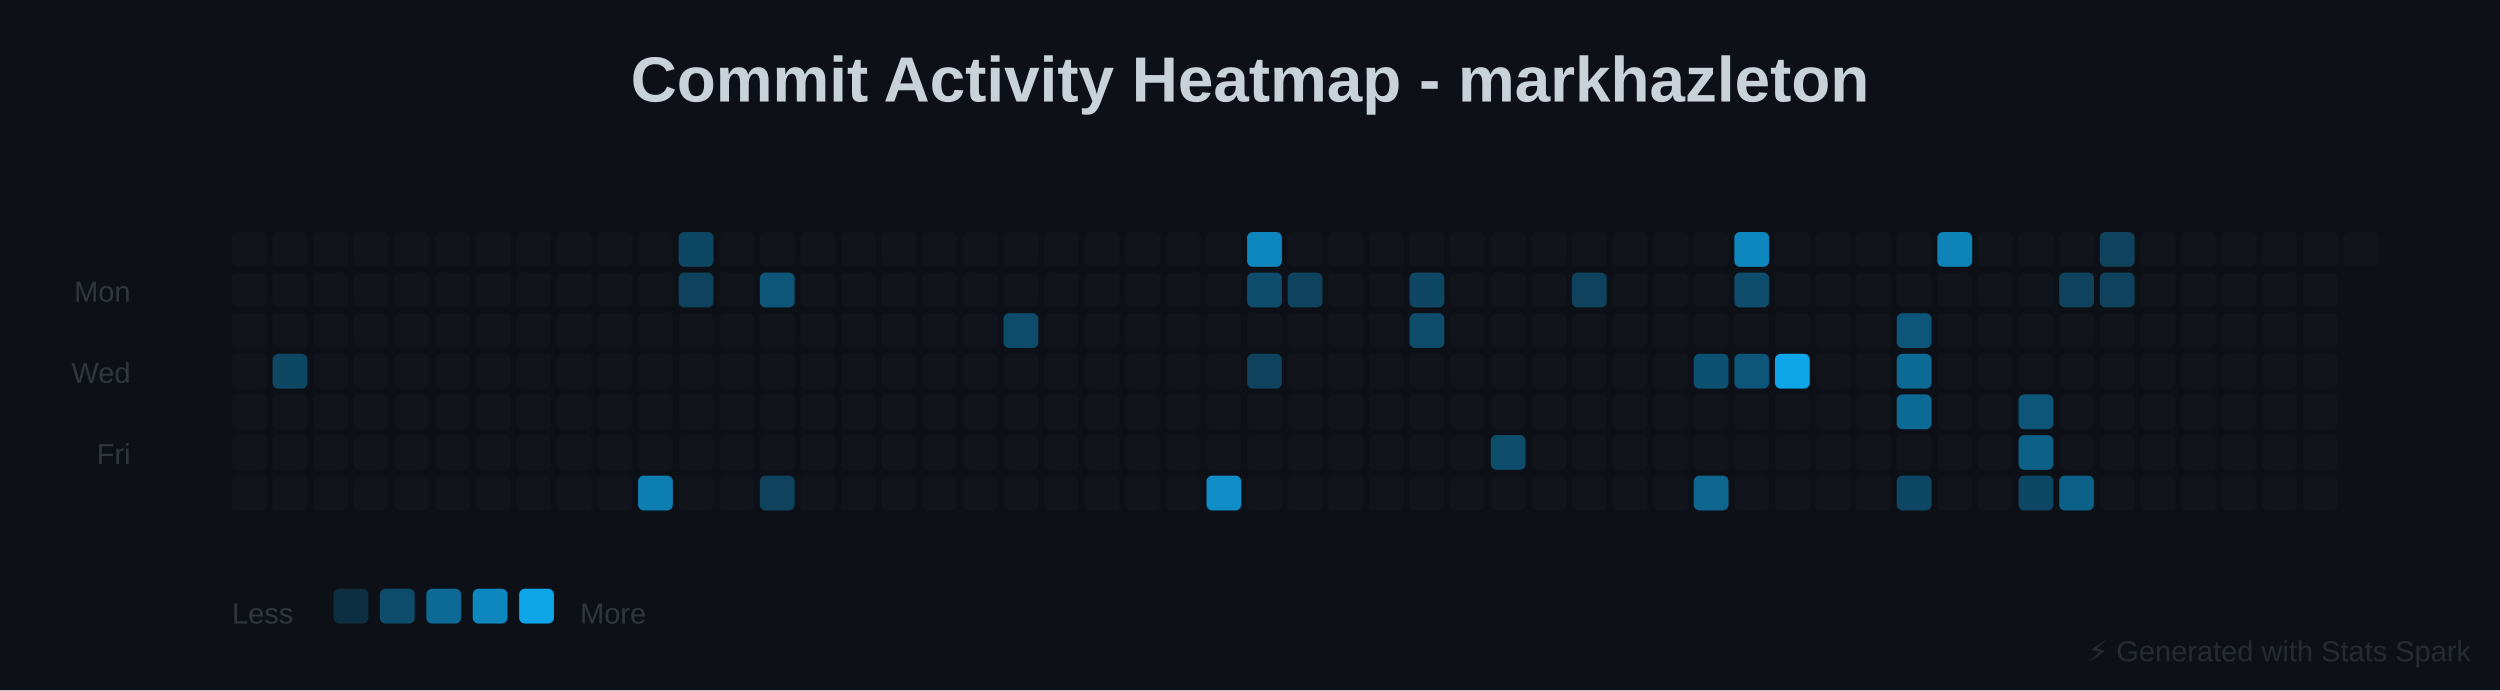
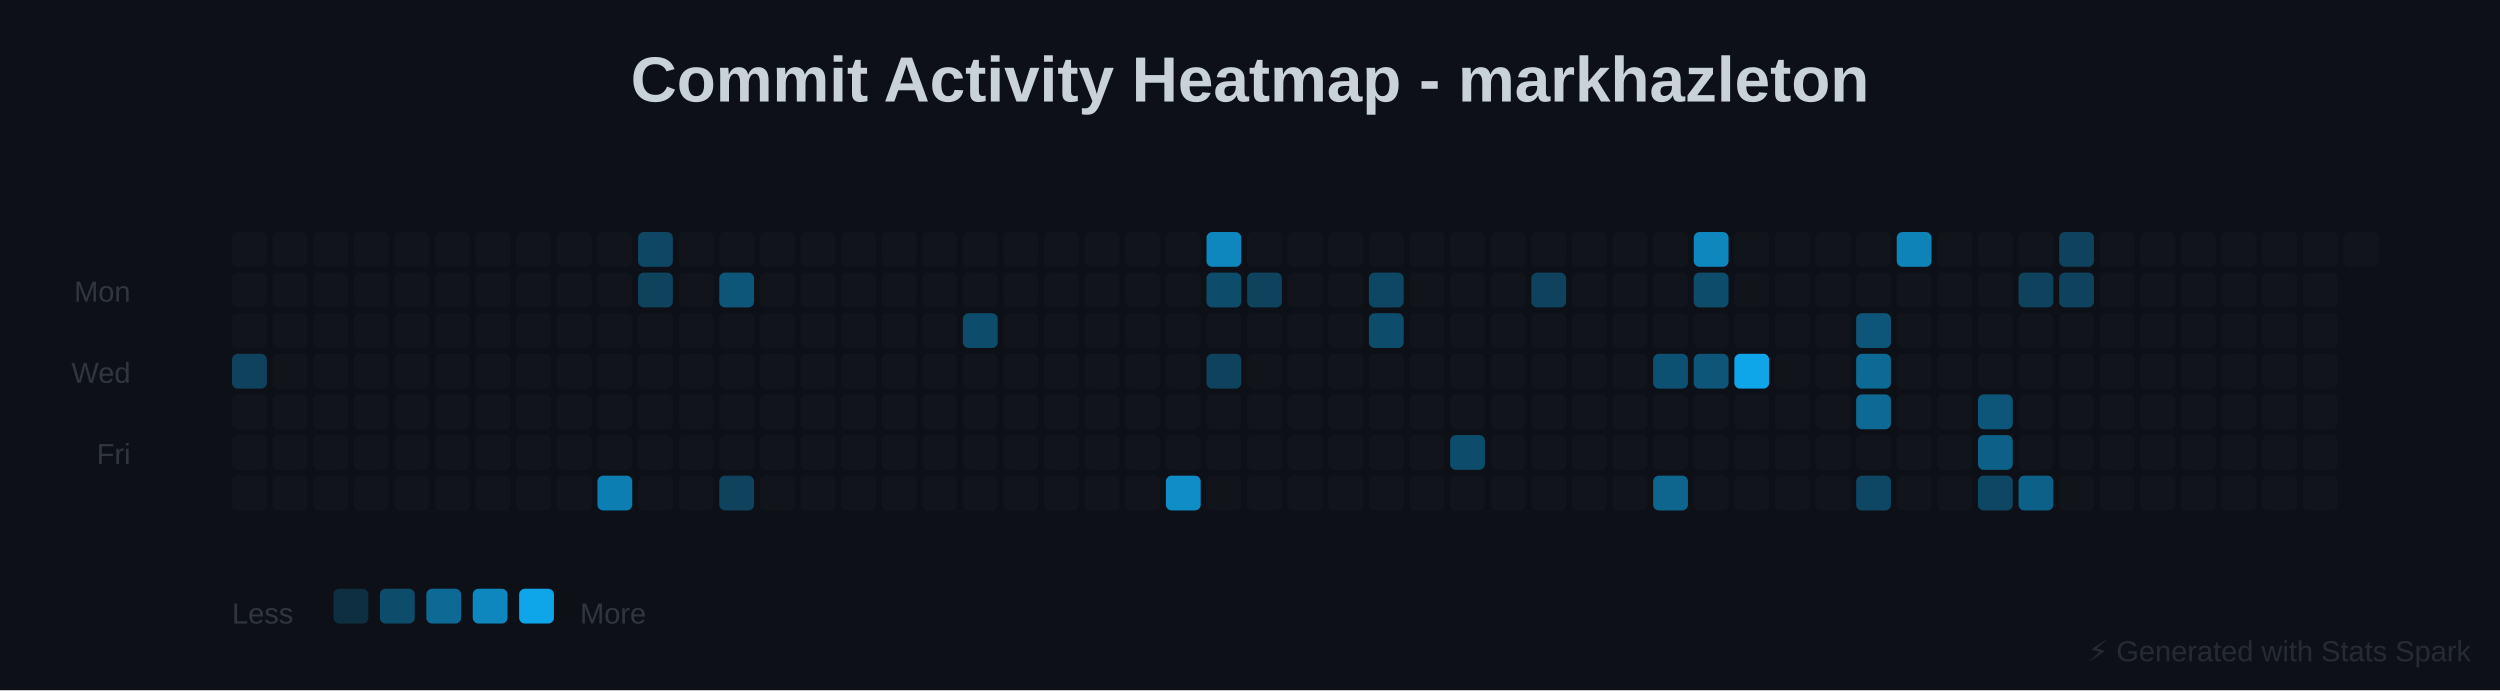
<svg xmlns="http://www.w3.org/2000/svg" baseProfile="full" height="238" version="1.1" width="862">
  <defs />
  <rect fill="#0D1117" height="238" width="862" x="0" y="0" />
  <text fill="#C9D1D9" font-family="Arial, sans-serif" font-size="22px" font-weight="bold" text-anchor="middle" x="431" y="35">Commit Activity Heatmap - markhazleton</text>
  <text fill="#30363D" font-family="Arial, sans-serif" font-size="10px" text-anchor="end" x="45" y="104">Mon</text>
  <text fill="#30363D" font-family="Arial, sans-serif" font-size="10px" text-anchor="end" x="45" y="132">Wed</text>
  <text fill="#30363D" font-family="Arial, sans-serif" font-size="10px" text-anchor="end" x="45" y="160">Fri</text>
  <rect fill="#30363D" height="12" opacity="0.1" rx="2" width="12" x="80" y="80" />
  <rect fill="#30363D" height="12" opacity="0.1" rx="2" width="12" x="80" y="94" />
  <rect fill="#30363D" height="12" opacity="0.1" rx="2" width="12" x="80" y="108" />
-   <rect fill="#30363D" height="12" opacity="0.1" rx="2" width="12" x="80" y="122" />
+   <rect fill="#0EA5E9" height="12" opacity="0.333" rx="2" width="12" x="80" y="122" />
  <rect fill="#30363D" height="12" opacity="0.1" rx="2" width="12" x="80" y="136" />
  <rect fill="#30363D" height="12" opacity="0.1" rx="2" width="12" x="80" y="150" />
  <rect fill="#30363D" height="12" opacity="0.1" rx="2" width="12" x="80" y="164" />
  <rect fill="#30363D" height="12" opacity="0.1" rx="2" width="12" x="94" y="80" />
  <rect fill="#30363D" height="12" opacity="0.1" rx="2" width="12" x="94" y="94" />
  <rect fill="#30363D" height="12" opacity="0.1" rx="2" width="12" x="94" y="108" />
-   <rect fill="#0EA5E9" height="12" opacity="0.367" rx="2" width="12" x="94" y="122" />
+   <rect fill="#30363D" height="12" opacity="0.1" rx="2" width="12" x="94" y="122" />
  <rect fill="#30363D" height="12" opacity="0.1" rx="2" width="12" x="94" y="136" />
  <rect fill="#30363D" height="12" opacity="0.1" rx="2" width="12" x="94" y="150" />
  <rect fill="#30363D" height="12" opacity="0.1" rx="2" width="12" x="94" y="164" />
  <rect fill="#30363D" height="12" opacity="0.1" rx="2" width="12" x="108" y="80" />
  <rect fill="#30363D" height="12" opacity="0.1" rx="2" width="12" x="108" y="94" />
  <rect fill="#30363D" height="12" opacity="0.1" rx="2" width="12" x="108" y="108" />
  <rect fill="#30363D" height="12" opacity="0.1" rx="2" width="12" x="108" y="122" />
  <rect fill="#30363D" height="12" opacity="0.1" rx="2" width="12" x="108" y="136" />
  <rect fill="#30363D" height="12" opacity="0.1" rx="2" width="12" x="108" y="150" />
  <rect fill="#30363D" height="12" opacity="0.1" rx="2" width="12" x="108" y="164" />
  <rect fill="#30363D" height="12" opacity="0.1" rx="2" width="12" x="122" y="80" />
  <rect fill="#30363D" height="12" opacity="0.1" rx="2" width="12" x="122" y="94" />
  <rect fill="#30363D" height="12" opacity="0.1" rx="2" width="12" x="122" y="108" />
  <rect fill="#30363D" height="12" opacity="0.1" rx="2" width="12" x="122" y="122" />
  <rect fill="#30363D" height="12" opacity="0.1" rx="2" width="12" x="122" y="136" />
  <rect fill="#30363D" height="12" opacity="0.1" rx="2" width="12" x="122" y="150" />
  <rect fill="#30363D" height="12" opacity="0.1" rx="2" width="12" x="122" y="164" />
  <rect fill="#30363D" height="12" opacity="0.1" rx="2" width="12" x="136" y="80" />
  <rect fill="#30363D" height="12" opacity="0.1" rx="2" width="12" x="136" y="94" />
  <rect fill="#30363D" height="12" opacity="0.1" rx="2" width="12" x="136" y="108" />
  <rect fill="#30363D" height="12" opacity="0.1" rx="2" width="12" x="136" y="122" />
  <rect fill="#30363D" height="12" opacity="0.1" rx="2" width="12" x="136" y="136" />
  <rect fill="#30363D" height="12" opacity="0.1" rx="2" width="12" x="136" y="150" />
  <rect fill="#30363D" height="12" opacity="0.1" rx="2" width="12" x="136" y="164" />
  <rect fill="#30363D" height="12" opacity="0.1" rx="2" width="12" x="150" y="80" />
  <rect fill="#30363D" height="12" opacity="0.1" rx="2" width="12" x="150" y="94" />
  <rect fill="#30363D" height="12" opacity="0.1" rx="2" width="12" x="150" y="108" />
  <rect fill="#30363D" height="12" opacity="0.1" rx="2" width="12" x="150" y="122" />
  <rect fill="#30363D" height="12" opacity="0.1" rx="2" width="12" x="150" y="136" />
  <rect fill="#30363D" height="12" opacity="0.1" rx="2" width="12" x="150" y="150" />
  <rect fill="#30363D" height="12" opacity="0.1" rx="2" width="12" x="150" y="164" />
  <rect fill="#30363D" height="12" opacity="0.1" rx="2" width="12" x="164" y="80" />
  <rect fill="#30363D" height="12" opacity="0.1" rx="2" width="12" x="164" y="94" />
  <rect fill="#30363D" height="12" opacity="0.1" rx="2" width="12" x="164" y="108" />
  <rect fill="#30363D" height="12" opacity="0.1" rx="2" width="12" x="164" y="122" />
  <rect fill="#30363D" height="12" opacity="0.1" rx="2" width="12" x="164" y="136" />
  <rect fill="#30363D" height="12" opacity="0.1" rx="2" width="12" x="164" y="150" />
  <rect fill="#30363D" height="12" opacity="0.1" rx="2" width="12" x="164" y="164" />
  <rect fill="#30363D" height="12" opacity="0.1" rx="2" width="12" x="178" y="80" />
  <rect fill="#30363D" height="12" opacity="0.1" rx="2" width="12" x="178" y="94" />
  <rect fill="#30363D" height="12" opacity="0.1" rx="2" width="12" x="178" y="108" />
  <rect fill="#30363D" height="12" opacity="0.1" rx="2" width="12" x="178" y="122" />
  <rect fill="#30363D" height="12" opacity="0.1" rx="2" width="12" x="178" y="136" />
  <rect fill="#30363D" height="12" opacity="0.1" rx="2" width="12" x="178" y="150" />
  <rect fill="#30363D" height="12" opacity="0.1" rx="2" width="12" x="178" y="164" />
  <rect fill="#30363D" height="12" opacity="0.1" rx="2" width="12" x="192" y="80" />
  <rect fill="#30363D" height="12" opacity="0.1" rx="2" width="12" x="192" y="94" />
  <rect fill="#30363D" height="12" opacity="0.1" rx="2" width="12" x="192" y="108" />
  <rect fill="#30363D" height="12" opacity="0.1" rx="2" width="12" x="192" y="122" />
  <rect fill="#30363D" height="12" opacity="0.1" rx="2" width="12" x="192" y="136" />
  <rect fill="#30363D" height="12" opacity="0.1" rx="2" width="12" x="192" y="150" />
  <rect fill="#30363D" height="12" opacity="0.1" rx="2" width="12" x="192" y="164" />
  <rect fill="#30363D" height="12" opacity="0.1" rx="2" width="12" x="206" y="80" />
  <rect fill="#30363D" height="12" opacity="0.1" rx="2" width="12" x="206" y="94" />
  <rect fill="#30363D" height="12" opacity="0.1" rx="2" width="12" x="206" y="108" />
  <rect fill="#30363D" height="12" opacity="0.1" rx="2" width="12" x="206" y="122" />
  <rect fill="#30363D" height="12" opacity="0.1" rx="2" width="12" x="206" y="136" />
  <rect fill="#30363D" height="12" opacity="0.1" rx="2" width="12" x="206" y="150" />
-   <rect fill="#30363D" height="12" opacity="0.1" rx="2" width="12" x="206" y="164" />
-   <rect fill="#30363D" height="12" opacity="0.1" rx="2" width="12" x="220" y="80" />
-   <rect fill="#30363D" height="12" opacity="0.1" rx="2" width="12" x="220" y="94" />
+   <rect fill="#0EA5E9" height="12" opacity="0.733" rx="2" width="12" x="206" y="164" />
+   <rect fill="#0EA5E9" height="12" opacity="0.367" rx="2" width="12" x="220" y="80" />
+   <rect fill="#0EA5E9" height="12" opacity="0.333" rx="2" width="12" x="220" y="94" />
  <rect fill="#30363D" height="12" opacity="0.1" rx="2" width="12" x="220" y="108" />
  <rect fill="#30363D" height="12" opacity="0.1" rx="2" width="12" x="220" y="122" />
  <rect fill="#30363D" height="12" opacity="0.1" rx="2" width="12" x="220" y="136" />
  <rect fill="#30363D" height="12" opacity="0.1" rx="2" width="12" x="220" y="150" />
-   <rect fill="#0EA5E9" height="12" opacity="0.733" rx="2" width="12" x="220" y="164" />
-   <rect fill="#0EA5E9" height="12" opacity="0.367" rx="2" width="12" x="234" y="80" />
-   <rect fill="#0EA5E9" height="12" opacity="0.333" rx="2" width="12" x="234" y="94" />
+   <rect fill="#30363D" height="12" opacity="0.1" rx="2" width="12" x="220" y="164" />
+   <rect fill="#30363D" height="12" opacity="0.1" rx="2" width="12" x="234" y="80" />
+   <rect fill="#30363D" height="12" opacity="0.1" rx="2" width="12" x="234" y="94" />
  <rect fill="#30363D" height="12" opacity="0.1" rx="2" width="12" x="234" y="108" />
  <rect fill="#30363D" height="12" opacity="0.1" rx="2" width="12" x="234" y="122" />
  <rect fill="#30363D" height="12" opacity="0.1" rx="2" width="12" x="234" y="136" />
  <rect fill="#30363D" height="12" opacity="0.1" rx="2" width="12" x="234" y="150" />
  <rect fill="#30363D" height="12" opacity="0.1" rx="2" width="12" x="234" y="164" />
  <rect fill="#30363D" height="12" opacity="0.1" rx="2" width="12" x="248" y="80" />
-   <rect fill="#30363D" height="12" opacity="0.1" rx="2" width="12" x="248" y="94" />
+   <rect fill="#0EA5E9" height="12" opacity="0.467" rx="2" width="12" x="248" y="94" />
  <rect fill="#30363D" height="12" opacity="0.1" rx="2" width="12" x="248" y="108" />
  <rect fill="#30363D" height="12" opacity="0.1" rx="2" width="12" x="248" y="122" />
  <rect fill="#30363D" height="12" opacity="0.1" rx="2" width="12" x="248" y="136" />
  <rect fill="#30363D" height="12" opacity="0.1" rx="2" width="12" x="248" y="150" />
-   <rect fill="#30363D" height="12" opacity="0.1" rx="2" width="12" x="248" y="164" />
+   <rect fill="#0EA5E9" height="12" opacity="0.333" rx="2" width="12" x="248" y="164" />
  <rect fill="#30363D" height="12" opacity="0.1" rx="2" width="12" x="262" y="80" />
-   <rect fill="#0EA5E9" height="12" opacity="0.467" rx="2" width="12" x="262" y="94" />
+   <rect fill="#30363D" height="12" opacity="0.1" rx="2" width="12" x="262" y="94" />
  <rect fill="#30363D" height="12" opacity="0.1" rx="2" width="12" x="262" y="108" />
  <rect fill="#30363D" height="12" opacity="0.1" rx="2" width="12" x="262" y="122" />
  <rect fill="#30363D" height="12" opacity="0.1" rx="2" width="12" x="262" y="136" />
  <rect fill="#30363D" height="12" opacity="0.1" rx="2" width="12" x="262" y="150" />
-   <rect fill="#0EA5E9" height="12" opacity="0.333" rx="2" width="12" x="262" y="164" />
+   <rect fill="#30363D" height="12" opacity="0.1" rx="2" width="12" x="262" y="164" />
  <rect fill="#30363D" height="12" opacity="0.1" rx="2" width="12" x="276" y="80" />
  <rect fill="#30363D" height="12" opacity="0.1" rx="2" width="12" x="276" y="94" />
  <rect fill="#30363D" height="12" opacity="0.1" rx="2" width="12" x="276" y="108" />
  <rect fill="#30363D" height="12" opacity="0.1" rx="2" width="12" x="276" y="122" />
  <rect fill="#30363D" height="12" opacity="0.1" rx="2" width="12" x="276" y="136" />
  <rect fill="#30363D" height="12" opacity="0.1" rx="2" width="12" x="276" y="150" />
  <rect fill="#30363D" height="12" opacity="0.1" rx="2" width="12" x="276" y="164" />
  <rect fill="#30363D" height="12" opacity="0.1" rx="2" width="12" x="290" y="80" />
  <rect fill="#30363D" height="12" opacity="0.1" rx="2" width="12" x="290" y="94" />
  <rect fill="#30363D" height="12" opacity="0.1" rx="2" width="12" x="290" y="108" />
  <rect fill="#30363D" height="12" opacity="0.1" rx="2" width="12" x="290" y="122" />
  <rect fill="#30363D" height="12" opacity="0.1" rx="2" width="12" x="290" y="136" />
  <rect fill="#30363D" height="12" opacity="0.1" rx="2" width="12" x="290" y="150" />
  <rect fill="#30363D" height="12" opacity="0.1" rx="2" width="12" x="290" y="164" />
  <rect fill="#30363D" height="12" opacity="0.1" rx="2" width="12" x="304" y="80" />
  <rect fill="#30363D" height="12" opacity="0.1" rx="2" width="12" x="304" y="94" />
  <rect fill="#30363D" height="12" opacity="0.1" rx="2" width="12" x="304" y="108" />
  <rect fill="#30363D" height="12" opacity="0.1" rx="2" width="12" x="304" y="122" />
  <rect fill="#30363D" height="12" opacity="0.1" rx="2" width="12" x="304" y="136" />
  <rect fill="#30363D" height="12" opacity="0.1" rx="2" width="12" x="304" y="150" />
  <rect fill="#30363D" height="12" opacity="0.1" rx="2" width="12" x="304" y="164" />
  <rect fill="#30363D" height="12" opacity="0.1" rx="2" width="12" x="318" y="80" />
  <rect fill="#30363D" height="12" opacity="0.1" rx="2" width="12" x="318" y="94" />
  <rect fill="#30363D" height="12" opacity="0.1" rx="2" width="12" x="318" y="108" />
  <rect fill="#30363D" height="12" opacity="0.1" rx="2" width="12" x="318" y="122" />
  <rect fill="#30363D" height="12" opacity="0.1" rx="2" width="12" x="318" y="136" />
  <rect fill="#30363D" height="12" opacity="0.1" rx="2" width="12" x="318" y="150" />
  <rect fill="#30363D" height="12" opacity="0.1" rx="2" width="12" x="318" y="164" />
  <rect fill="#30363D" height="12" opacity="0.1" rx="2" width="12" x="332" y="80" />
  <rect fill="#30363D" height="12" opacity="0.1" rx="2" width="12" x="332" y="94" />
-   <rect fill="#30363D" height="12" opacity="0.1" rx="2" width="12" x="332" y="108" />
+   <rect fill="#0EA5E9" height="12" opacity="0.4" rx="2" width="12" x="332" y="108" />
  <rect fill="#30363D" height="12" opacity="0.1" rx="2" width="12" x="332" y="122" />
  <rect fill="#30363D" height="12" opacity="0.1" rx="2" width="12" x="332" y="136" />
  <rect fill="#30363D" height="12" opacity="0.1" rx="2" width="12" x="332" y="150" />
  <rect fill="#30363D" height="12" opacity="0.1" rx="2" width="12" x="332" y="164" />
  <rect fill="#30363D" height="12" opacity="0.1" rx="2" width="12" x="346" y="80" />
  <rect fill="#30363D" height="12" opacity="0.1" rx="2" width="12" x="346" y="94" />
-   <rect fill="#0EA5E9" height="12" opacity="0.4" rx="2" width="12" x="346" y="108" />
+   <rect fill="#30363D" height="12" opacity="0.1" rx="2" width="12" x="346" y="108" />
  <rect fill="#30363D" height="12" opacity="0.1" rx="2" width="12" x="346" y="122" />
  <rect fill="#30363D" height="12" opacity="0.1" rx="2" width="12" x="346" y="136" />
  <rect fill="#30363D" height="12" opacity="0.1" rx="2" width="12" x="346" y="150" />
  <rect fill="#30363D" height="12" opacity="0.1" rx="2" width="12" x="346" y="164" />
  <rect fill="#30363D" height="12" opacity="0.1" rx="2" width="12" x="360" y="80" />
  <rect fill="#30363D" height="12" opacity="0.1" rx="2" width="12" x="360" y="94" />
  <rect fill="#30363D" height="12" opacity="0.1" rx="2" width="12" x="360" y="108" />
  <rect fill="#30363D" height="12" opacity="0.1" rx="2" width="12" x="360" y="122" />
  <rect fill="#30363D" height="12" opacity="0.1" rx="2" width="12" x="360" y="136" />
  <rect fill="#30363D" height="12" opacity="0.1" rx="2" width="12" x="360" y="150" />
  <rect fill="#30363D" height="12" opacity="0.1" rx="2" width="12" x="360" y="164" />
  <rect fill="#30363D" height="12" opacity="0.1" rx="2" width="12" x="374" y="80" />
  <rect fill="#30363D" height="12" opacity="0.1" rx="2" width="12" x="374" y="94" />
  <rect fill="#30363D" height="12" opacity="0.1" rx="2" width="12" x="374" y="108" />
  <rect fill="#30363D" height="12" opacity="0.1" rx="2" width="12" x="374" y="122" />
  <rect fill="#30363D" height="12" opacity="0.1" rx="2" width="12" x="374" y="136" />
  <rect fill="#30363D" height="12" opacity="0.1" rx="2" width="12" x="374" y="150" />
  <rect fill="#30363D" height="12" opacity="0.1" rx="2" width="12" x="374" y="164" />
  <rect fill="#30363D" height="12" opacity="0.1" rx="2" width="12" x="388" y="80" />
  <rect fill="#30363D" height="12" opacity="0.1" rx="2" width="12" x="388" y="94" />
  <rect fill="#30363D" height="12" opacity="0.1" rx="2" width="12" x="388" y="108" />
  <rect fill="#30363D" height="12" opacity="0.1" rx="2" width="12" x="388" y="122" />
  <rect fill="#30363D" height="12" opacity="0.1" rx="2" width="12" x="388" y="136" />
  <rect fill="#30363D" height="12" opacity="0.1" rx="2" width="12" x="388" y="150" />
  <rect fill="#30363D" height="12" opacity="0.1" rx="2" width="12" x="388" y="164" />
  <rect fill="#30363D" height="12" opacity="0.1" rx="2" width="12" x="402" y="80" />
  <rect fill="#30363D" height="12" opacity="0.1" rx="2" width="12" x="402" y="94" />
  <rect fill="#30363D" height="12" opacity="0.1" rx="2" width="12" x="402" y="108" />
  <rect fill="#30363D" height="12" opacity="0.1" rx="2" width="12" x="402" y="122" />
  <rect fill="#30363D" height="12" opacity="0.1" rx="2" width="12" x="402" y="136" />
  <rect fill="#30363D" height="12" opacity="0.1" rx="2" width="12" x="402" y="150" />
-   <rect fill="#30363D" height="12" opacity="0.1" rx="2" width="12" x="402" y="164" />
-   <rect fill="#30363D" height="12" opacity="0.1" rx="2" width="12" x="416" y="80" />
-   <rect fill="#30363D" height="12" opacity="0.1" rx="2" width="12" x="416" y="94" />
+   <rect fill="#0EA5E9" height="12" opacity="0.833" rx="2" width="12" x="402" y="164" />
+   <rect fill="#0EA5E9" height="12" opacity="0.8" rx="2" width="12" x="416" y="80" />
+   <rect fill="#0EA5E9" height="12" opacity="0.4" rx="2" width="12" x="416" y="94" />
  <rect fill="#30363D" height="12" opacity="0.1" rx="2" width="12" x="416" y="108" />
-   <rect fill="#30363D" height="12" opacity="0.1" rx="2" width="12" x="416" y="122" />
+   <rect fill="#0EA5E9" height="12" opacity="0.333" rx="2" width="12" x="416" y="122" />
  <rect fill="#30363D" height="12" opacity="0.1" rx="2" width="12" x="416" y="136" />
  <rect fill="#30363D" height="12" opacity="0.1" rx="2" width="12" x="416" y="150" />
-   <rect fill="#0EA5E9" height="12" opacity="0.833" rx="2" width="12" x="416" y="164" />
-   <rect fill="#0EA5E9" height="12" opacity="0.8" rx="2" width="12" x="430" y="80" />
-   <rect fill="#0EA5E9" height="12" opacity="0.4" rx="2" width="12" x="430" y="94" />
+   <rect fill="#30363D" height="12" opacity="0.1" rx="2" width="12" x="416" y="164" />
+   <rect fill="#30363D" height="12" opacity="0.1" rx="2" width="12" x="430" y="80" />
+   <rect fill="#0EA5E9" height="12" opacity="0.333" rx="2" width="12" x="430" y="94" />
  <rect fill="#30363D" height="12" opacity="0.1" rx="2" width="12" x="430" y="108" />
-   <rect fill="#0EA5E9" height="12" opacity="0.333" rx="2" width="12" x="430" y="122" />
+   <rect fill="#30363D" height="12" opacity="0.1" rx="2" width="12" x="430" y="122" />
  <rect fill="#30363D" height="12" opacity="0.1" rx="2" width="12" x="430" y="136" />
  <rect fill="#30363D" height="12" opacity="0.1" rx="2" width="12" x="430" y="150" />
  <rect fill="#30363D" height="12" opacity="0.1" rx="2" width="12" x="430" y="164" />
  <rect fill="#30363D" height="12" opacity="0.1" rx="2" width="12" x="444" y="80" />
-   <rect fill="#0EA5E9" height="12" opacity="0.333" rx="2" width="12" x="444" y="94" />
+   <rect fill="#30363D" height="12" opacity="0.1" rx="2" width="12" x="444" y="94" />
  <rect fill="#30363D" height="12" opacity="0.1" rx="2" width="12" x="444" y="108" />
  <rect fill="#30363D" height="12" opacity="0.1" rx="2" width="12" x="444" y="122" />
  <rect fill="#30363D" height="12" opacity="0.1" rx="2" width="12" x="444" y="136" />
  <rect fill="#30363D" height="12" opacity="0.1" rx="2" width="12" x="444" y="150" />
  <rect fill="#30363D" height="12" opacity="0.1" rx="2" width="12" x="444" y="164" />
  <rect fill="#30363D" height="12" opacity="0.1" rx="2" width="12" x="458" y="80" />
  <rect fill="#30363D" height="12" opacity="0.1" rx="2" width="12" x="458" y="94" />
  <rect fill="#30363D" height="12" opacity="0.1" rx="2" width="12" x="458" y="108" />
  <rect fill="#30363D" height="12" opacity="0.1" rx="2" width="12" x="458" y="122" />
  <rect fill="#30363D" height="12" opacity="0.1" rx="2" width="12" x="458" y="136" />
  <rect fill="#30363D" height="12" opacity="0.1" rx="2" width="12" x="458" y="150" />
  <rect fill="#30363D" height="12" opacity="0.1" rx="2" width="12" x="458" y="164" />
  <rect fill="#30363D" height="12" opacity="0.1" rx="2" width="12" x="472" y="80" />
-   <rect fill="#30363D" height="12" opacity="0.1" rx="2" width="12" x="472" y="94" />
-   <rect fill="#30363D" height="12" opacity="0.1" rx="2" width="12" x="472" y="108" />
+   <rect fill="#0EA5E9" height="12" opacity="0.367" rx="2" width="12" x="472" y="94" />
+   <rect fill="#0EA5E9" height="12" opacity="0.4" rx="2" width="12" x="472" y="108" />
  <rect fill="#30363D" height="12" opacity="0.1" rx="2" width="12" x="472" y="122" />
  <rect fill="#30363D" height="12" opacity="0.1" rx="2" width="12" x="472" y="136" />
  <rect fill="#30363D" height="12" opacity="0.1" rx="2" width="12" x="472" y="150" />
  <rect fill="#30363D" height="12" opacity="0.1" rx="2" width="12" x="472" y="164" />
  <rect fill="#30363D" height="12" opacity="0.1" rx="2" width="12" x="486" y="80" />
-   <rect fill="#0EA5E9" height="12" opacity="0.367" rx="2" width="12" x="486" y="94" />
-   <rect fill="#0EA5E9" height="12" opacity="0.4" rx="2" width="12" x="486" y="108" />
+   <rect fill="#30363D" height="12" opacity="0.1" rx="2" width="12" x="486" y="94" />
+   <rect fill="#30363D" height="12" opacity="0.1" rx="2" width="12" x="486" y="108" />
  <rect fill="#30363D" height="12" opacity="0.1" rx="2" width="12" x="486" y="122" />
  <rect fill="#30363D" height="12" opacity="0.1" rx="2" width="12" x="486" y="136" />
  <rect fill="#30363D" height="12" opacity="0.1" rx="2" width="12" x="486" y="150" />
  <rect fill="#30363D" height="12" opacity="0.1" rx="2" width="12" x="486" y="164" />
  <rect fill="#30363D" height="12" opacity="0.1" rx="2" width="12" x="500" y="80" />
  <rect fill="#30363D" height="12" opacity="0.1" rx="2" width="12" x="500" y="94" />
  <rect fill="#30363D" height="12" opacity="0.1" rx="2" width="12" x="500" y="108" />
  <rect fill="#30363D" height="12" opacity="0.1" rx="2" width="12" x="500" y="122" />
  <rect fill="#30363D" height="12" opacity="0.1" rx="2" width="12" x="500" y="136" />
-   <rect fill="#30363D" height="12" opacity="0.1" rx="2" width="12" x="500" y="150" />
+   <rect fill="#0EA5E9" height="12" opacity="0.4" rx="2" width="12" x="500" y="150" />
  <rect fill="#30363D" height="12" opacity="0.1" rx="2" width="12" x="500" y="164" />
  <rect fill="#30363D" height="12" opacity="0.1" rx="2" width="12" x="514" y="80" />
  <rect fill="#30363D" height="12" opacity="0.1" rx="2" width="12" x="514" y="94" />
  <rect fill="#30363D" height="12" opacity="0.1" rx="2" width="12" x="514" y="108" />
  <rect fill="#30363D" height="12" opacity="0.1" rx="2" width="12" x="514" y="122" />
  <rect fill="#30363D" height="12" opacity="0.1" rx="2" width="12" x="514" y="136" />
-   <rect fill="#0EA5E9" height="12" opacity="0.4" rx="2" width="12" x="514" y="150" />
+   <rect fill="#30363D" height="12" opacity="0.1" rx="2" width="12" x="514" y="150" />
  <rect fill="#30363D" height="12" opacity="0.1" rx="2" width="12" x="514" y="164" />
  <rect fill="#30363D" height="12" opacity="0.1" rx="2" width="12" x="528" y="80" />
-   <rect fill="#30363D" height="12" opacity="0.1" rx="2" width="12" x="528" y="94" />
+   <rect fill="#0EA5E9" height="12" opacity="0.333" rx="2" width="12" x="528" y="94" />
  <rect fill="#30363D" height="12" opacity="0.1" rx="2" width="12" x="528" y="108" />
  <rect fill="#30363D" height="12" opacity="0.1" rx="2" width="12" x="528" y="122" />
  <rect fill="#30363D" height="12" opacity="0.1" rx="2" width="12" x="528" y="136" />
  <rect fill="#30363D" height="12" opacity="0.1" rx="2" width="12" x="528" y="150" />
  <rect fill="#30363D" height="12" opacity="0.1" rx="2" width="12" x="528" y="164" />
  <rect fill="#30363D" height="12" opacity="0.1" rx="2" width="12" x="542" y="80" />
-   <rect fill="#0EA5E9" height="12" opacity="0.333" rx="2" width="12" x="542" y="94" />
+   <rect fill="#30363D" height="12" opacity="0.1" rx="2" width="12" x="542" y="94" />
  <rect fill="#30363D" height="12" opacity="0.1" rx="2" width="12" x="542" y="108" />
  <rect fill="#30363D" height="12" opacity="0.1" rx="2" width="12" x="542" y="122" />
  <rect fill="#30363D" height="12" opacity="0.1" rx="2" width="12" x="542" y="136" />
  <rect fill="#30363D" height="12" opacity="0.1" rx="2" width="12" x="542" y="150" />
  <rect fill="#30363D" height="12" opacity="0.1" rx="2" width="12" x="542" y="164" />
  <rect fill="#30363D" height="12" opacity="0.1" rx="2" width="12" x="556" y="80" />
  <rect fill="#30363D" height="12" opacity="0.1" rx="2" width="12" x="556" y="94" />
  <rect fill="#30363D" height="12" opacity="0.1" rx="2" width="12" x="556" y="108" />
  <rect fill="#30363D" height="12" opacity="0.1" rx="2" width="12" x="556" y="122" />
  <rect fill="#30363D" height="12" opacity="0.1" rx="2" width="12" x="556" y="136" />
  <rect fill="#30363D" height="12" opacity="0.1" rx="2" width="12" x="556" y="150" />
  <rect fill="#30363D" height="12" opacity="0.1" rx="2" width="12" x="556" y="164" />
  <rect fill="#30363D" height="12" opacity="0.1" rx="2" width="12" x="570" y="80" />
  <rect fill="#30363D" height="12" opacity="0.1" rx="2" width="12" x="570" y="94" />
  <rect fill="#30363D" height="12" opacity="0.1" rx="2" width="12" x="570" y="108" />
-   <rect fill="#30363D" height="12" opacity="0.1" rx="2" width="12" x="570" y="122" />
+   <rect fill="#0EA5E9" height="12" opacity="0.433" rx="2" width="12" x="570" y="122" />
  <rect fill="#30363D" height="12" opacity="0.1" rx="2" width="12" x="570" y="136" />
  <rect fill="#30363D" height="12" opacity="0.1" rx="2" width="12" x="570" y="150" />
-   <rect fill="#30363D" height="12" opacity="0.1" rx="2" width="12" x="570" y="164" />
-   <rect fill="#30363D" height="12" opacity="0.1" rx="2" width="12" x="584" y="80" />
-   <rect fill="#30363D" height="12" opacity="0.1" rx="2" width="12" x="584" y="94" />
+   <rect fill="#0EA5E9" height="12" opacity="0.567" rx="2" width="12" x="570" y="164" />
+   <rect fill="#0EA5E9" height="12" opacity="0.8" rx="2" width="12" x="584" y="80" />
+   <rect fill="#0EA5E9" height="12" opacity="0.4" rx="2" width="12" x="584" y="94" />
  <rect fill="#30363D" height="12" opacity="0.1" rx="2" width="12" x="584" y="108" />
-   <rect fill="#0EA5E9" height="12" opacity="0.433" rx="2" width="12" x="584" y="122" />
+   <rect fill="#0EA5E9" height="12" opacity="0.467" rx="2" width="12" x="584" y="122" />
  <rect fill="#30363D" height="12" opacity="0.1" rx="2" width="12" x="584" y="136" />
  <rect fill="#30363D" height="12" opacity="0.1" rx="2" width="12" x="584" y="150" />
-   <rect fill="#0EA5E9" height="12" opacity="0.567" rx="2" width="12" x="584" y="164" />
-   <rect fill="#0EA5E9" height="12" opacity="0.8" rx="2" width="12" x="598" y="80" />
-   <rect fill="#0EA5E9" height="12" opacity="0.4" rx="2" width="12" x="598" y="94" />
+   <rect fill="#30363D" height="12" opacity="0.1" rx="2" width="12" x="584" y="164" />
+   <rect fill="#30363D" height="12" opacity="0.1" rx="2" width="12" x="598" y="80" />
+   <rect fill="#30363D" height="12" opacity="0.1" rx="2" width="12" x="598" y="94" />
  <rect fill="#30363D" height="12" opacity="0.1" rx="2" width="12" x="598" y="108" />
-   <rect fill="#0EA5E9" height="12" opacity="0.467" rx="2" width="12" x="598" y="122" />
+   <rect fill="#0EA5E9" height="12" opacity="1.0" rx="2" width="12" x="598" y="122" />
  <rect fill="#30363D" height="12" opacity="0.1" rx="2" width="12" x="598" y="136" />
  <rect fill="#30363D" height="12" opacity="0.1" rx="2" width="12" x="598" y="150" />
  <rect fill="#30363D" height="12" opacity="0.1" rx="2" width="12" x="598" y="164" />
  <rect fill="#30363D" height="12" opacity="0.1" rx="2" width="12" x="612" y="80" />
  <rect fill="#30363D" height="12" opacity="0.1" rx="2" width="12" x="612" y="94" />
  <rect fill="#30363D" height="12" opacity="0.1" rx="2" width="12" x="612" y="108" />
-   <rect fill="#0EA5E9" height="12" opacity="1.0" rx="2" width="12" x="612" y="122" />
+   <rect fill="#30363D" height="12" opacity="0.1" rx="2" width="12" x="612" y="122" />
  <rect fill="#30363D" height="12" opacity="0.1" rx="2" width="12" x="612" y="136" />
  <rect fill="#30363D" height="12" opacity="0.1" rx="2" width="12" x="612" y="150" />
  <rect fill="#30363D" height="12" opacity="0.1" rx="2" width="12" x="612" y="164" />
  <rect fill="#30363D" height="12" opacity="0.1" rx="2" width="12" x="626" y="80" />
  <rect fill="#30363D" height="12" opacity="0.1" rx="2" width="12" x="626" y="94" />
  <rect fill="#30363D" height="12" opacity="0.1" rx="2" width="12" x="626" y="108" />
  <rect fill="#30363D" height="12" opacity="0.1" rx="2" width="12" x="626" y="122" />
  <rect fill="#30363D" height="12" opacity="0.1" rx="2" width="12" x="626" y="136" />
  <rect fill="#30363D" height="12" opacity="0.1" rx="2" width="12" x="626" y="150" />
  <rect fill="#30363D" height="12" opacity="0.1" rx="2" width="12" x="626" y="164" />
  <rect fill="#30363D" height="12" opacity="0.1" rx="2" width="12" x="640" y="80" />
  <rect fill="#30363D" height="12" opacity="0.1" rx="2" width="12" x="640" y="94" />
-   <rect fill="#30363D" height="12" opacity="0.1" rx="2" width="12" x="640" y="108" />
-   <rect fill="#30363D" height="12" opacity="0.1" rx="2" width="12" x="640" y="122" />
-   <rect fill="#30363D" height="12" opacity="0.1" rx="2" width="12" x="640" y="136" />
+   <rect fill="#0EA5E9" height="12" opacity="0.467" rx="2" width="12" x="640" y="108" />
+   <rect fill="#0EA5E9" height="12" opacity="0.6" rx="2" width="12" x="640" y="122" />
+   <rect fill="#0EA5E9" height="12" opacity="0.6" rx="2" width="12" x="640" y="136" />
  <rect fill="#30363D" height="12" opacity="0.1" rx="2" width="12" x="640" y="150" />
-   <rect fill="#30363D" height="12" opacity="0.1" rx="2" width="12" x="640" y="164" />
-   <rect fill="#30363D" height="12" opacity="0.1" rx="2" width="12" x="654" y="80" />
+   <rect fill="#0EA5E9" height="12" opacity="0.367" rx="2" width="12" x="640" y="164" />
+   <rect fill="#0EA5E9" height="12" opacity="0.767" rx="2" width="12" x="654" y="80" />
  <rect fill="#30363D" height="12" opacity="0.1" rx="2" width="12" x="654" y="94" />
-   <rect fill="#0EA5E9" height="12" opacity="0.467" rx="2" width="12" x="654" y="108" />
-   <rect fill="#0EA5E9" height="12" opacity="0.6" rx="2" width="12" x="654" y="122" />
-   <rect fill="#0EA5E9" height="12" opacity="0.6" rx="2" width="12" x="654" y="136" />
+   <rect fill="#30363D" height="12" opacity="0.1" rx="2" width="12" x="654" y="108" />
+   <rect fill="#30363D" height="12" opacity="0.1" rx="2" width="12" x="654" y="122" />
+   <rect fill="#30363D" height="12" opacity="0.1" rx="2" width="12" x="654" y="136" />
  <rect fill="#30363D" height="12" opacity="0.1" rx="2" width="12" x="654" y="150" />
-   <rect fill="#0EA5E9" height="12" opacity="0.367" rx="2" width="12" x="654" y="164" />
-   <rect fill="#0EA5E9" height="12" opacity="0.767" rx="2" width="12" x="668" y="80" />
+   <rect fill="#30363D" height="12" opacity="0.1" rx="2" width="12" x="654" y="164" />
+   <rect fill="#30363D" height="12" opacity="0.1" rx="2" width="12" x="668" y="80" />
  <rect fill="#30363D" height="12" opacity="0.1" rx="2" width="12" x="668" y="94" />
  <rect fill="#30363D" height="12" opacity="0.1" rx="2" width="12" x="668" y="108" />
  <rect fill="#30363D" height="12" opacity="0.1" rx="2" width="12" x="668" y="122" />
  <rect fill="#30363D" height="12" opacity="0.1" rx="2" width="12" x="668" y="136" />
  <rect fill="#30363D" height="12" opacity="0.1" rx="2" width="12" x="668" y="150" />
  <rect fill="#30363D" height="12" opacity="0.1" rx="2" width="12" x="668" y="164" />
  <rect fill="#30363D" height="12" opacity="0.1" rx="2" width="12" x="682" y="80" />
  <rect fill="#30363D" height="12" opacity="0.1" rx="2" width="12" x="682" y="94" />
  <rect fill="#30363D" height="12" opacity="0.1" rx="2" width="12" x="682" y="108" />
  <rect fill="#30363D" height="12" opacity="0.1" rx="2" width="12" x="682" y="122" />
-   <rect fill="#30363D" height="12" opacity="0.1" rx="2" width="12" x="682" y="136" />
-   <rect fill="#30363D" height="12" opacity="0.1" rx="2" width="12" x="682" y="150" />
-   <rect fill="#30363D" height="12" opacity="0.1" rx="2" width="12" x="682" y="164" />
+   <rect fill="#0EA5E9" height="12" opacity="0.467" rx="2" width="12" x="682" y="136" />
+   <rect fill="#0EA5E9" height="12" opacity="0.533" rx="2" width="12" x="682" y="150" />
+   <rect fill="#0EA5E9" height="12" opacity="0.367" rx="2" width="12" x="682" y="164" />
  <rect fill="#30363D" height="12" opacity="0.1" rx="2" width="12" x="696" y="80" />
-   <rect fill="#30363D" height="12" opacity="0.1" rx="2" width="12" x="696" y="94" />
+   <rect fill="#0EA5E9" height="12" opacity="0.333" rx="2" width="12" x="696" y="94" />
  <rect fill="#30363D" height="12" opacity="0.1" rx="2" width="12" x="696" y="108" />
  <rect fill="#30363D" height="12" opacity="0.1" rx="2" width="12" x="696" y="122" />
-   <rect fill="#0EA5E9" height="12" opacity="0.467" rx="2" width="12" x="696" y="136" />
-   <rect fill="#0EA5E9" height="12" opacity="0.533" rx="2" width="12" x="696" y="150" />
-   <rect fill="#0EA5E9" height="12" opacity="0.367" rx="2" width="12" x="696" y="164" />
-   <rect fill="#30363D" height="12" opacity="0.1" rx="2" width="12" x="710" y="80" />
+   <rect fill="#30363D" height="12" opacity="0.1" rx="2" width="12" x="696" y="136" />
+   <rect fill="#30363D" height="12" opacity="0.1" rx="2" width="12" x="696" y="150" />
+   <rect fill="#0EA5E9" height="12" opacity="0.533" rx="2" width="12" x="696" y="164" />
+   <rect fill="#0EA5E9" height="12" opacity="0.333" rx="2" width="12" x="710" y="80" />
  <rect fill="#0EA5E9" height="12" opacity="0.333" rx="2" width="12" x="710" y="94" />
  <rect fill="#30363D" height="12" opacity="0.1" rx="2" width="12" x="710" y="108" />
  <rect fill="#30363D" height="12" opacity="0.1" rx="2" width="12" x="710" y="122" />
  <rect fill="#30363D" height="12" opacity="0.1" rx="2" width="12" x="710" y="136" />
  <rect fill="#30363D" height="12" opacity="0.1" rx="2" width="12" x="710" y="150" />
-   <rect fill="#0EA5E9" height="12" opacity="0.533" rx="2" width="12" x="710" y="164" />
-   <rect fill="#0EA5E9" height="12" opacity="0.333" rx="2" width="12" x="724" y="80" />
-   <rect fill="#0EA5E9" height="12" opacity="0.333" rx="2" width="12" x="724" y="94" />
+   <rect fill="#30363D" height="12" opacity="0.1" rx="2" width="12" x="710" y="164" />
+   <rect fill="#30363D" height="12" opacity="0.1" rx="2" width="12" x="724" y="80" />
+   <rect fill="#30363D" height="12" opacity="0.1" rx="2" width="12" x="724" y="94" />
  <rect fill="#30363D" height="12" opacity="0.1" rx="2" width="12" x="724" y="108" />
  <rect fill="#30363D" height="12" opacity="0.1" rx="2" width="12" x="724" y="122" />
  <rect fill="#30363D" height="12" opacity="0.1" rx="2" width="12" x="724" y="136" />
  <rect fill="#30363D" height="12" opacity="0.1" rx="2" width="12" x="724" y="150" />
  <rect fill="#30363D" height="12" opacity="0.1" rx="2" width="12" x="724" y="164" />
  <rect fill="#30363D" height="12" opacity="0.1" rx="2" width="12" x="738" y="80" />
  <rect fill="#30363D" height="12" opacity="0.1" rx="2" width="12" x="738" y="94" />
  <rect fill="#30363D" height="12" opacity="0.1" rx="2" width="12" x="738" y="108" />
  <rect fill="#30363D" height="12" opacity="0.1" rx="2" width="12" x="738" y="122" />
  <rect fill="#30363D" height="12" opacity="0.1" rx="2" width="12" x="738" y="136" />
  <rect fill="#30363D" height="12" opacity="0.1" rx="2" width="12" x="738" y="150" />
  <rect fill="#30363D" height="12" opacity="0.1" rx="2" width="12" x="738" y="164" />
  <rect fill="#30363D" height="12" opacity="0.1" rx="2" width="12" x="752" y="80" />
  <rect fill="#30363D" height="12" opacity="0.1" rx="2" width="12" x="752" y="94" />
  <rect fill="#30363D" height="12" opacity="0.1" rx="2" width="12" x="752" y="108" />
  <rect fill="#30363D" height="12" opacity="0.1" rx="2" width="12" x="752" y="122" />
  <rect fill="#30363D" height="12" opacity="0.1" rx="2" width="12" x="752" y="136" />
  <rect fill="#30363D" height="12" opacity="0.1" rx="2" width="12" x="752" y="150" />
  <rect fill="#30363D" height="12" opacity="0.1" rx="2" width="12" x="752" y="164" />
  <rect fill="#30363D" height="12" opacity="0.1" rx="2" width="12" x="766" y="80" />
  <rect fill="#30363D" height="12" opacity="0.1" rx="2" width="12" x="766" y="94" />
  <rect fill="#30363D" height="12" opacity="0.1" rx="2" width="12" x="766" y="108" />
  <rect fill="#30363D" height="12" opacity="0.1" rx="2" width="12" x="766" y="122" />
  <rect fill="#30363D" height="12" opacity="0.1" rx="2" width="12" x="766" y="136" />
  <rect fill="#30363D" height="12" opacity="0.1" rx="2" width="12" x="766" y="150" />
  <rect fill="#30363D" height="12" opacity="0.1" rx="2" width="12" x="766" y="164" />
  <rect fill="#30363D" height="12" opacity="0.1" rx="2" width="12" x="780" y="80" />
  <rect fill="#30363D" height="12" opacity="0.1" rx="2" width="12" x="780" y="94" />
  <rect fill="#30363D" height="12" opacity="0.1" rx="2" width="12" x="780" y="108" />
  <rect fill="#30363D" height="12" opacity="0.1" rx="2" width="12" x="780" y="122" />
  <rect fill="#30363D" height="12" opacity="0.1" rx="2" width="12" x="780" y="136" />
  <rect fill="#30363D" height="12" opacity="0.1" rx="2" width="12" x="780" y="150" />
  <rect fill="#30363D" height="12" opacity="0.1" rx="2" width="12" x="780" y="164" />
  <rect fill="#30363D" height="12" opacity="0.1" rx="2" width="12" x="794" y="80" />
  <rect fill="#30363D" height="12" opacity="0.1" rx="2" width="12" x="794" y="94" />
  <rect fill="#30363D" height="12" opacity="0.1" rx="2" width="12" x="794" y="108" />
  <rect fill="#30363D" height="12" opacity="0.1" rx="2" width="12" x="794" y="122" />
  <rect fill="#30363D" height="12" opacity="0.1" rx="2" width="12" x="794" y="136" />
  <rect fill="#30363D" height="12" opacity="0.1" rx="2" width="12" x="794" y="150" />
  <rect fill="#30363D" height="12" opacity="0.1" rx="2" width="12" x="794" y="164" />
  <rect fill="#30363D" height="12" opacity="0.1" rx="2" width="12" x="808" y="80" />
  <text fill="#30363D" font-family="Arial, sans-serif" font-size="10px" x="80" y="215">Less</text>
  <rect fill="#0EA5E9" height="12" opacity="0.2" rx="2" width="12" x="115" y="203" />
  <rect fill="#0EA5E9" height="12" opacity="0.4" rx="2" width="12" x="131" y="203" />
  <rect fill="#0EA5E9" height="12" opacity="0.6" rx="2" width="12" x="147" y="203" />
  <rect fill="#0EA5E9" height="12" opacity="0.8" rx="2" width="12" x="163" y="203" />
  <rect fill="#0EA5E9" height="12" opacity="1.0" rx="2" width="12" x="179" y="203" />
  <text fill="#30363D" font-family="Arial, sans-serif" font-size="10px" x="200" y="215">More</text>
  <text fill="#30363D" font-family="Arial, sans-serif" font-size="10px" opacity="0.7" text-anchor="end" x="852" y="228">⚡ Generated with Stats Spark</text>
</svg>
